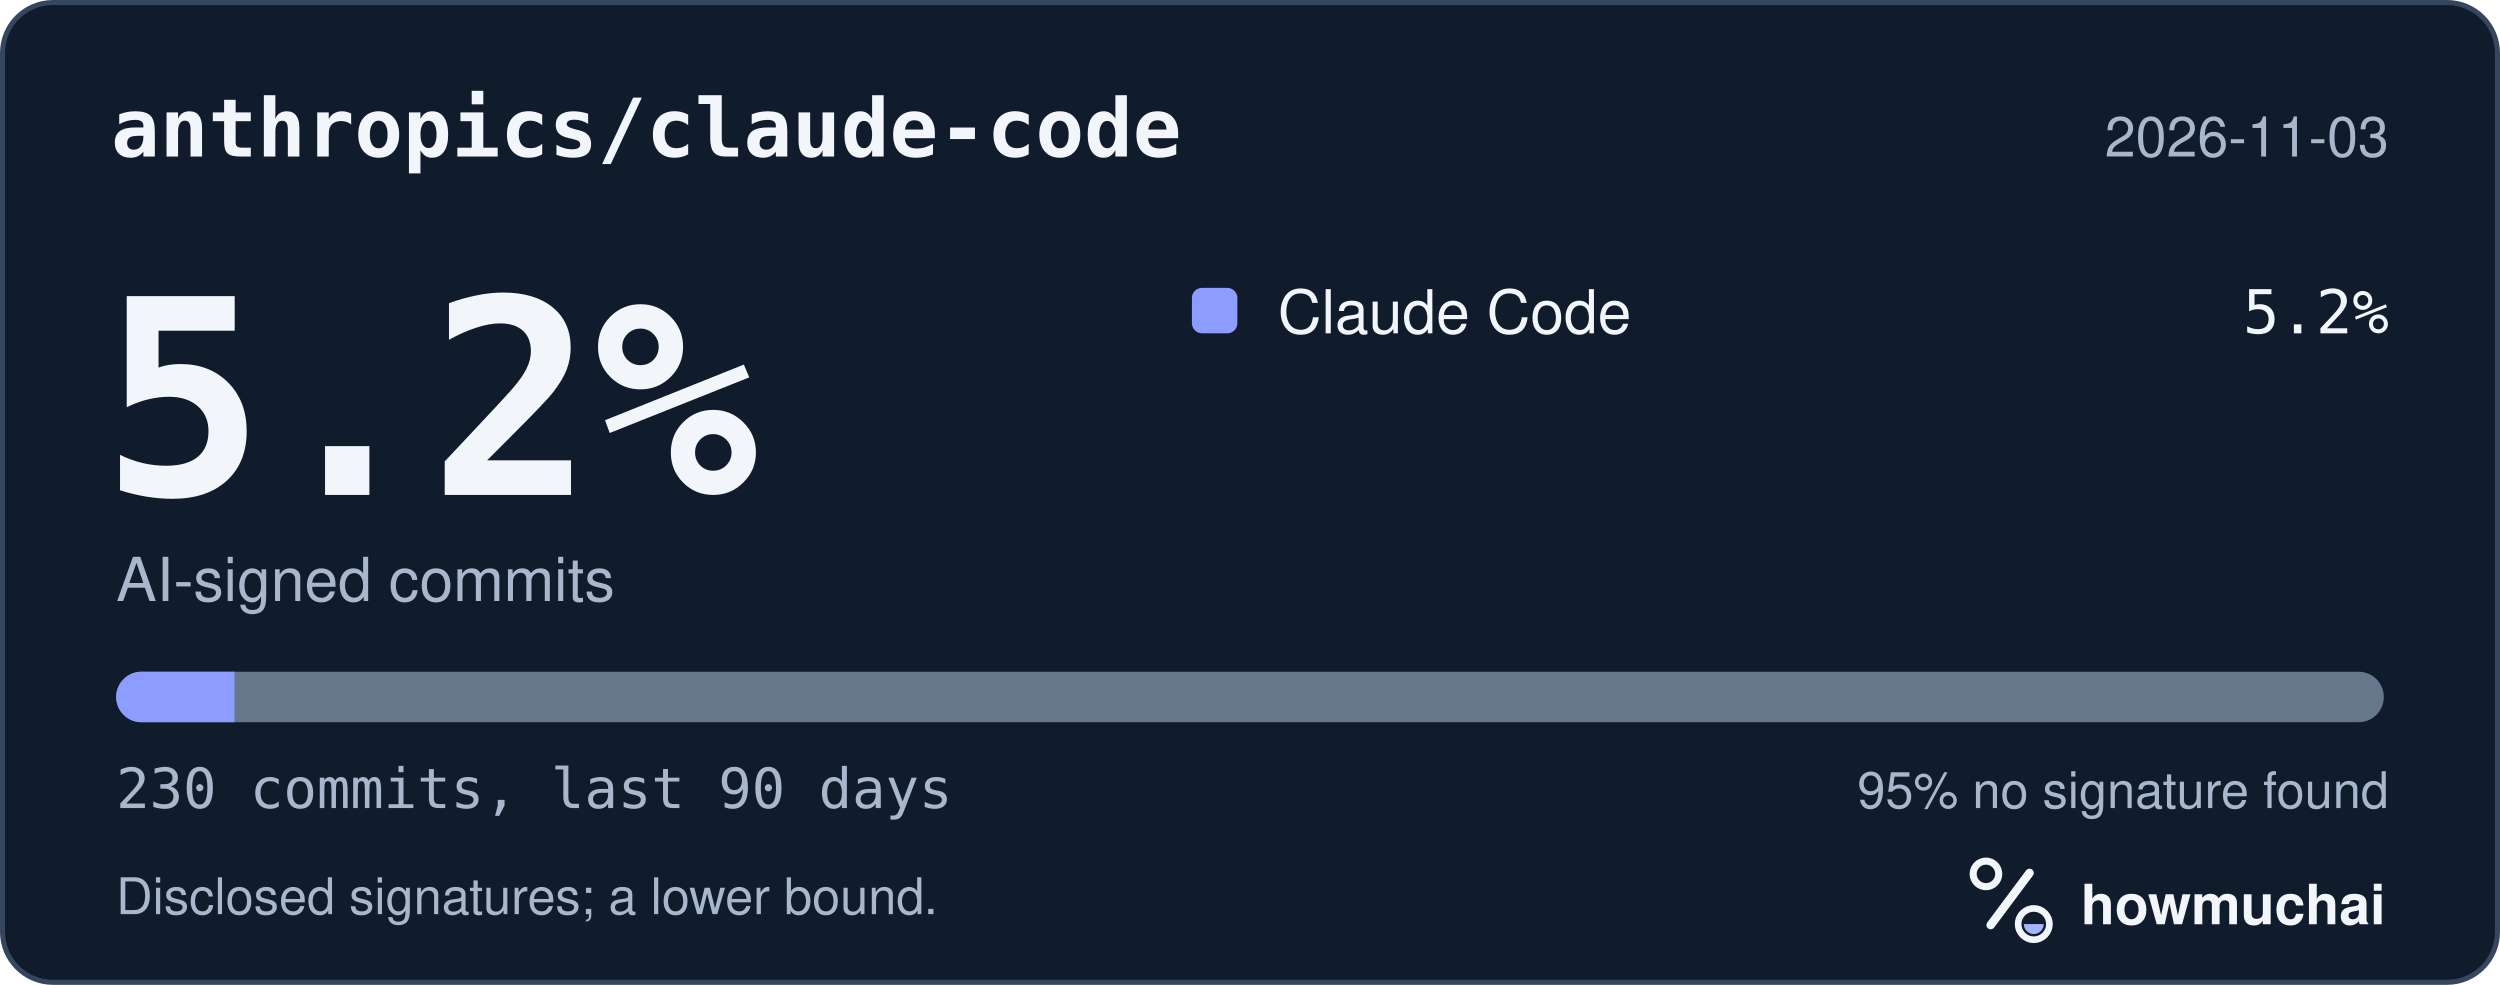
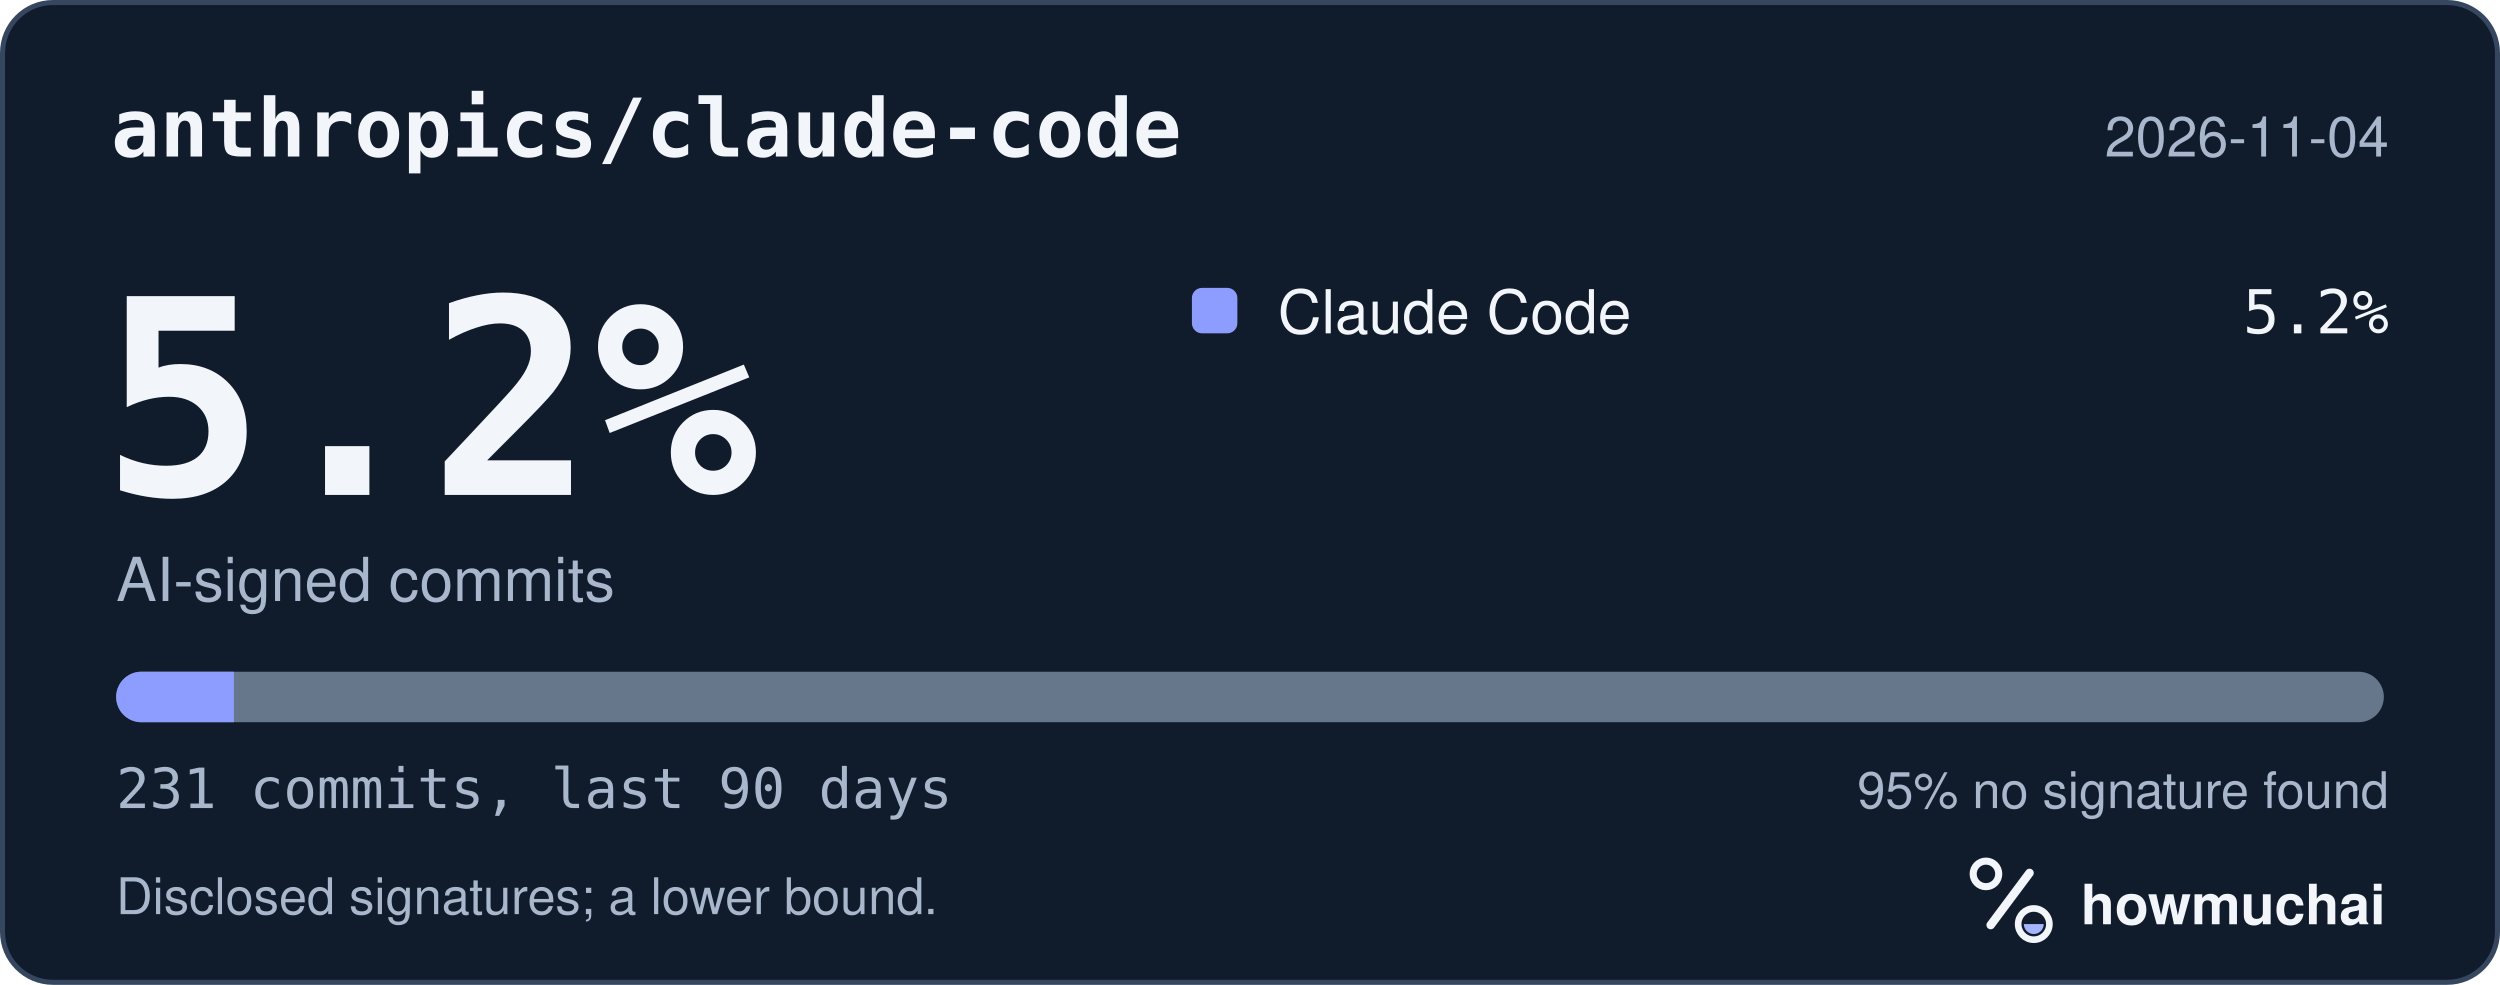
<svg xmlns="http://www.w3.org/2000/svg" width="495" height="195" viewBox="0 0 495 195" role="img" aria-labelledby="hm-t hm-d">
  <rect x="0.5" y="0.5" width="494" height="194" rx="10" fill="#101B2C" stroke="#35465E" />
  <text x="22" y="31" fill="#F2F5FA" font-family="ui-monospace, SF Mono, Menlo, Consolas, IBM Plex Mono, monospace" font-size="16" font-weight="600">anthropics/claude-code</text>
-   <text x="473" y="31" fill="#A8B7CC" font-family="-apple-system, BlinkMacSystemFont, Segoe UI, Helvetica, Arial, Fira Sans, sans-serif" font-size="11" text-anchor="end">2026-11-03</text>
+   <text x="473" y="31" fill="#A8B7CC" font-family="-apple-system, BlinkMacSystemFont, Segoe UI, Helvetica, Arial, Fira Sans, sans-serif" font-size="11" text-anchor="end">2026-11-04</text>
  <text x="20" y="98" fill="#F2F5FA" font-family="ui-monospace, SF Mono, Menlo, Consolas, IBM Plex Mono, monospace" font-size="54" font-weight="700">5.2%</text>
  <text x="23" y="119" fill="#A8B7CC" font-family="-apple-system, BlinkMacSystemFont, Segoe UI, Helvetica, Arial, Fira Sans, sans-serif" font-size="12">AI-signed commits</text>
  <rect x="236" y="57" width="9" height="9" rx="2" fill="#8D9DFF" />
  <text x="253" y="66" fill="#F2F5FA" font-family="-apple-system, BlinkMacSystemFont, Segoe UI, Helvetica, Arial, Fira Sans, sans-serif" font-size="12">Claude Code</text>
  <text x="473" y="66" fill="#F2F5FA" font-family="ui-monospace, SF Mono, Menlo, Consolas, IBM Plex Mono, monospace" font-size="12" text-anchor="end">5.2%</text>
  <defs>
    <clipPath id="hm-bar">
      <rect x="23" y="133" width="449" height="10" rx="5" />
    </clipPath>
  </defs>
  <rect x="23" y="133" width="449" height="10" rx="5" fill="#66768B" />
  <g clip-path="url(#hm-bar)">
-     <rect x="23.00" y="133" width="23.43" height="10" fill="#8D9DFF" />
+     <rect x="23.00" y="133" width="23.32" height="10" fill="#8D9DFF" />
  </g>
-   <text x="23" y="160" fill="#A8B7CC" font-family="ui-monospace, SF Mono, Menlo, Consolas, IBM Plex Mono, monospace" font-size="11">230 commits, last 90 days</text>
+   <text x="23" y="160" fill="#A8B7CC" font-family="ui-monospace, SF Mono, Menlo, Consolas, IBM Plex Mono, monospace" font-size="11">231 commits, last 90 days</text>
  <text x="473" y="160" fill="#A8B7CC" font-family="-apple-system, BlinkMacSystemFont, Segoe UI, Helvetica, Arial, Fira Sans, sans-serif" font-size="10" text-anchor="end">95% no signature found</text>
  <text x="23" y="181" fill="#A8B7CC" font-family="-apple-system, BlinkMacSystemFont, Segoe UI, Helvetica, Arial, Fira Sans, sans-serif" font-size="10">Disclosed signatures; a lower bound.</text>
  <g transform="translate(386 166) scale(0.046875)">
    <circle cx="154" cy="150" r="54" fill="none" stroke="#F2F5FA" stroke-width="30" />
    <path d="M174 366 338 146" fill="none" stroke="#F2F5FA" stroke-width="36" stroke-linecap="round" />
    <circle cx="356" cy="362" r="66" fill="none" stroke="#F2F5FA" stroke-width="28" />
    <path d="M314 362a42 42 0 0 0 84 0Z" fill="#A4B5FF" />
  </g>
  <text x="412" y="183" fill="#F2F5FA" font-family="-apple-system, BlinkMacSystemFont, Segoe UI, Helvetica, Arial, Fira Sans, sans-serif" font-size="11" font-weight="650">howmuchai</text>
</svg>
